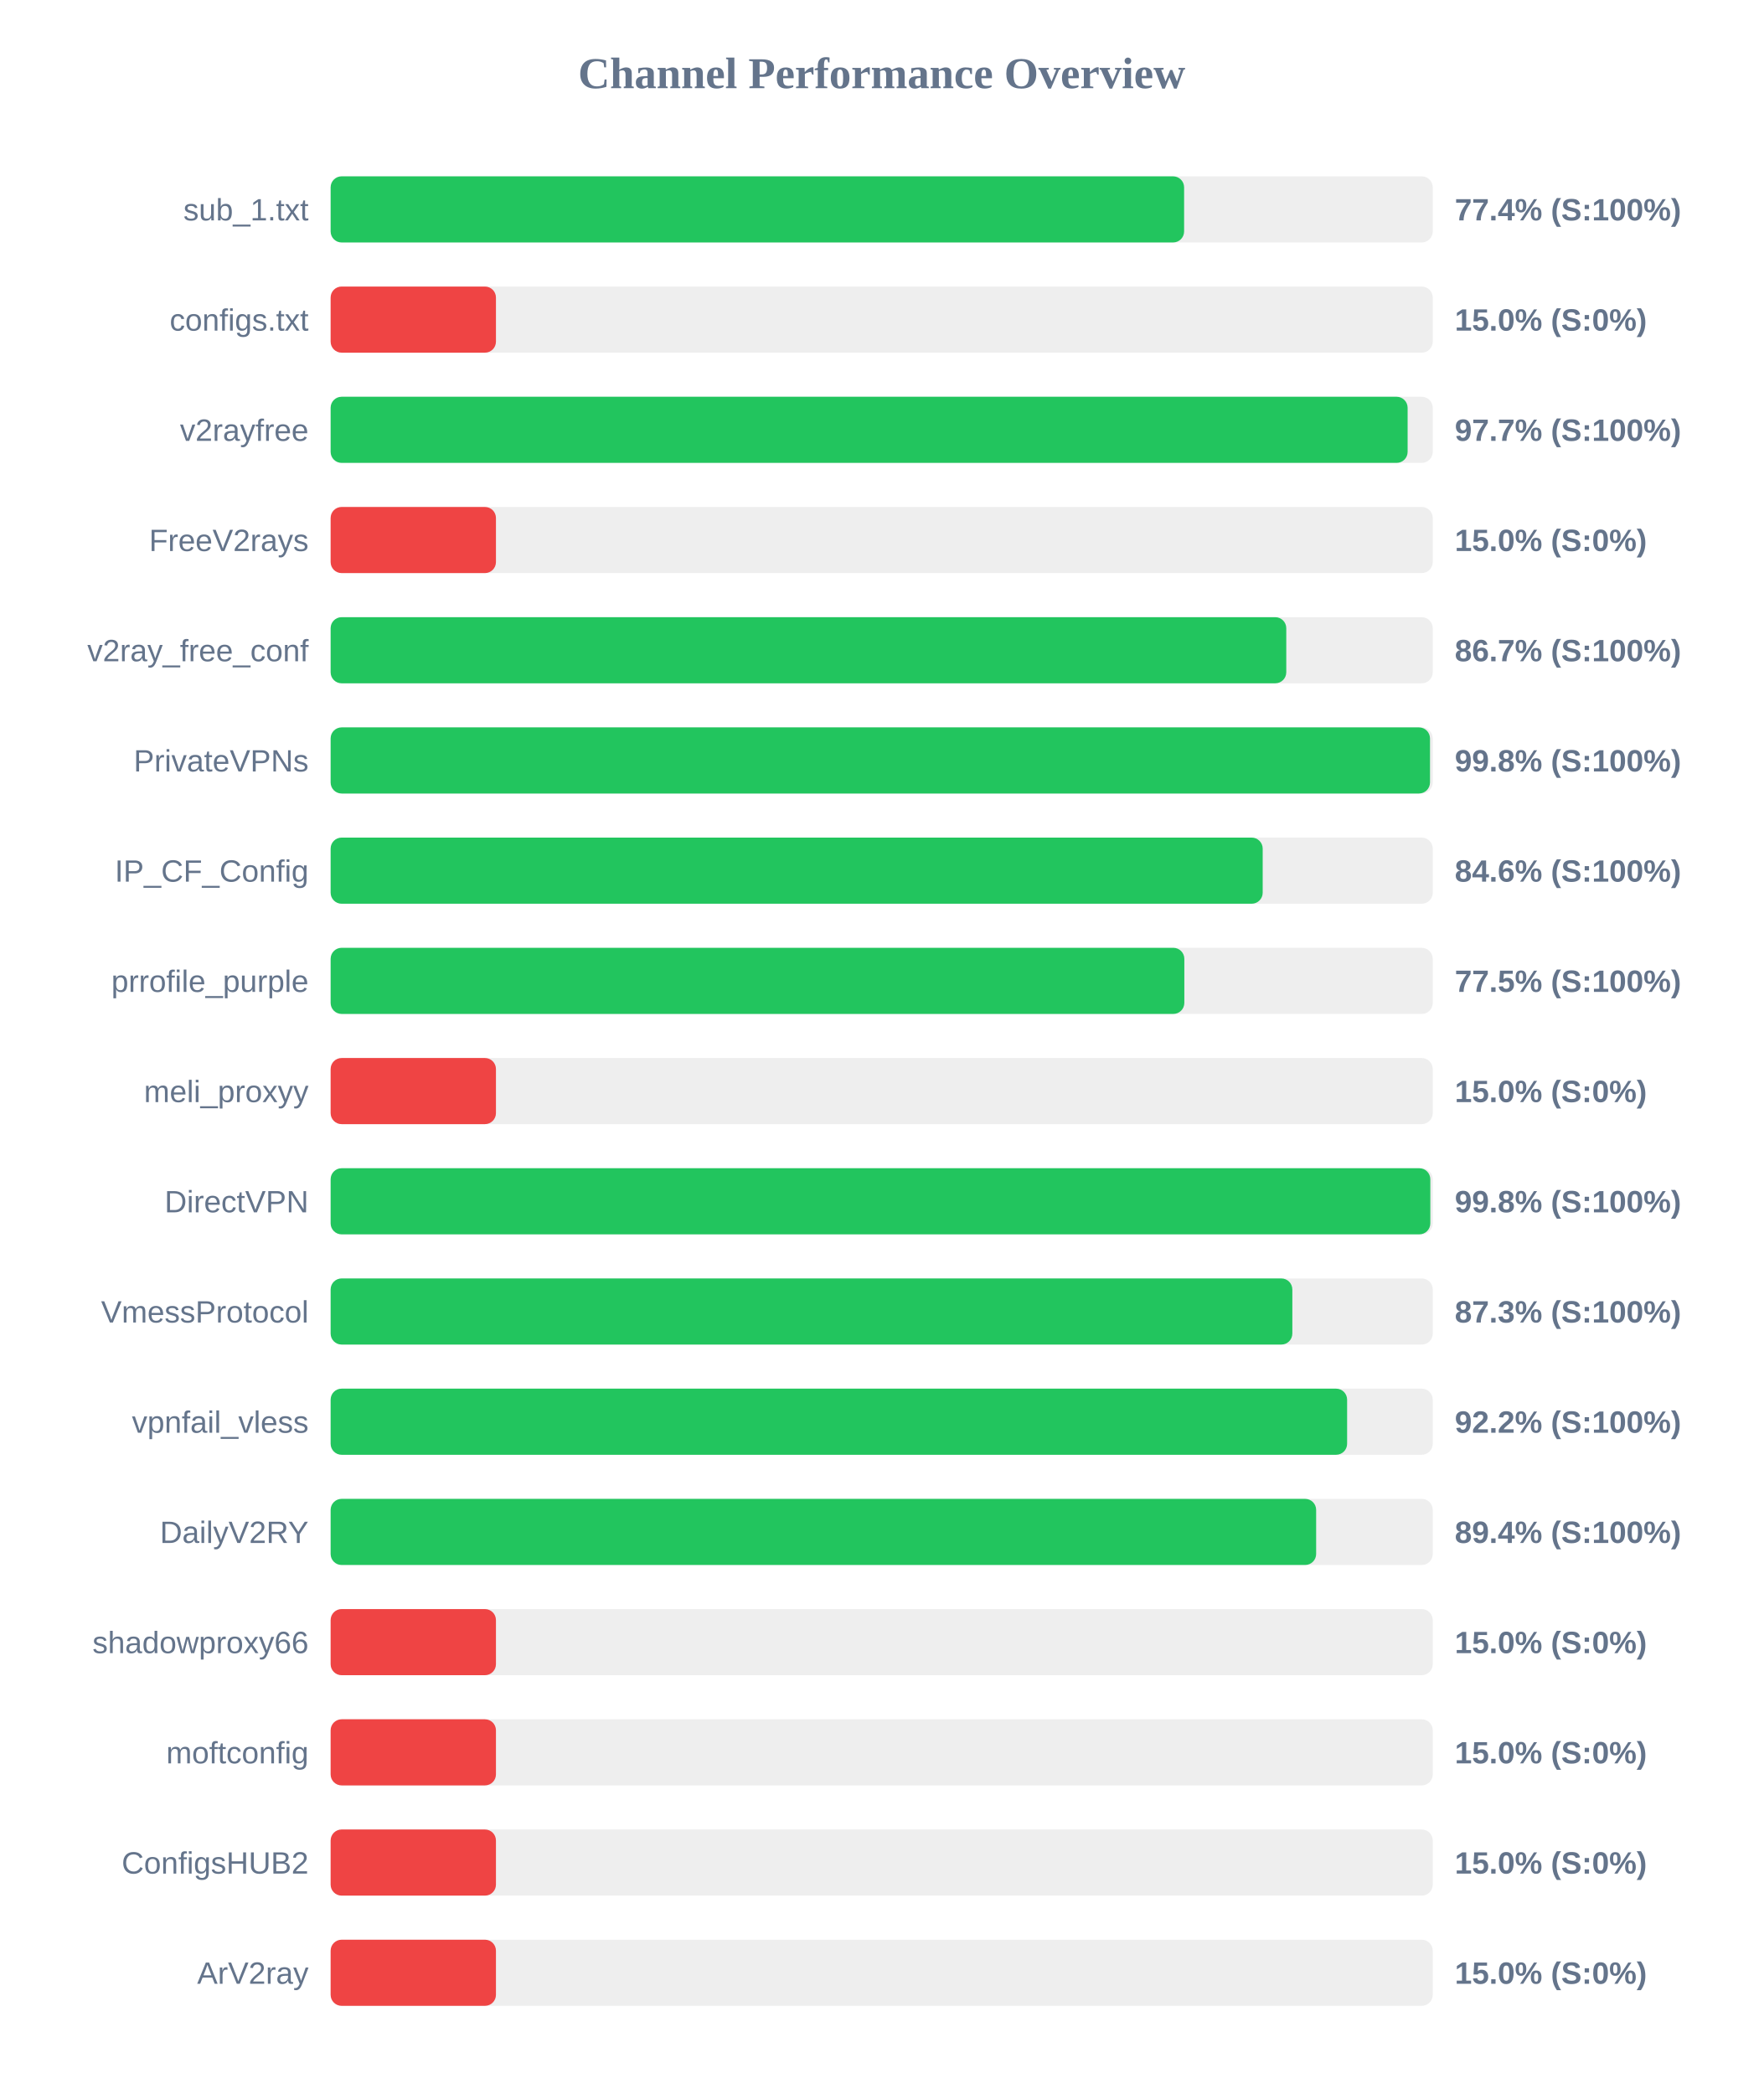
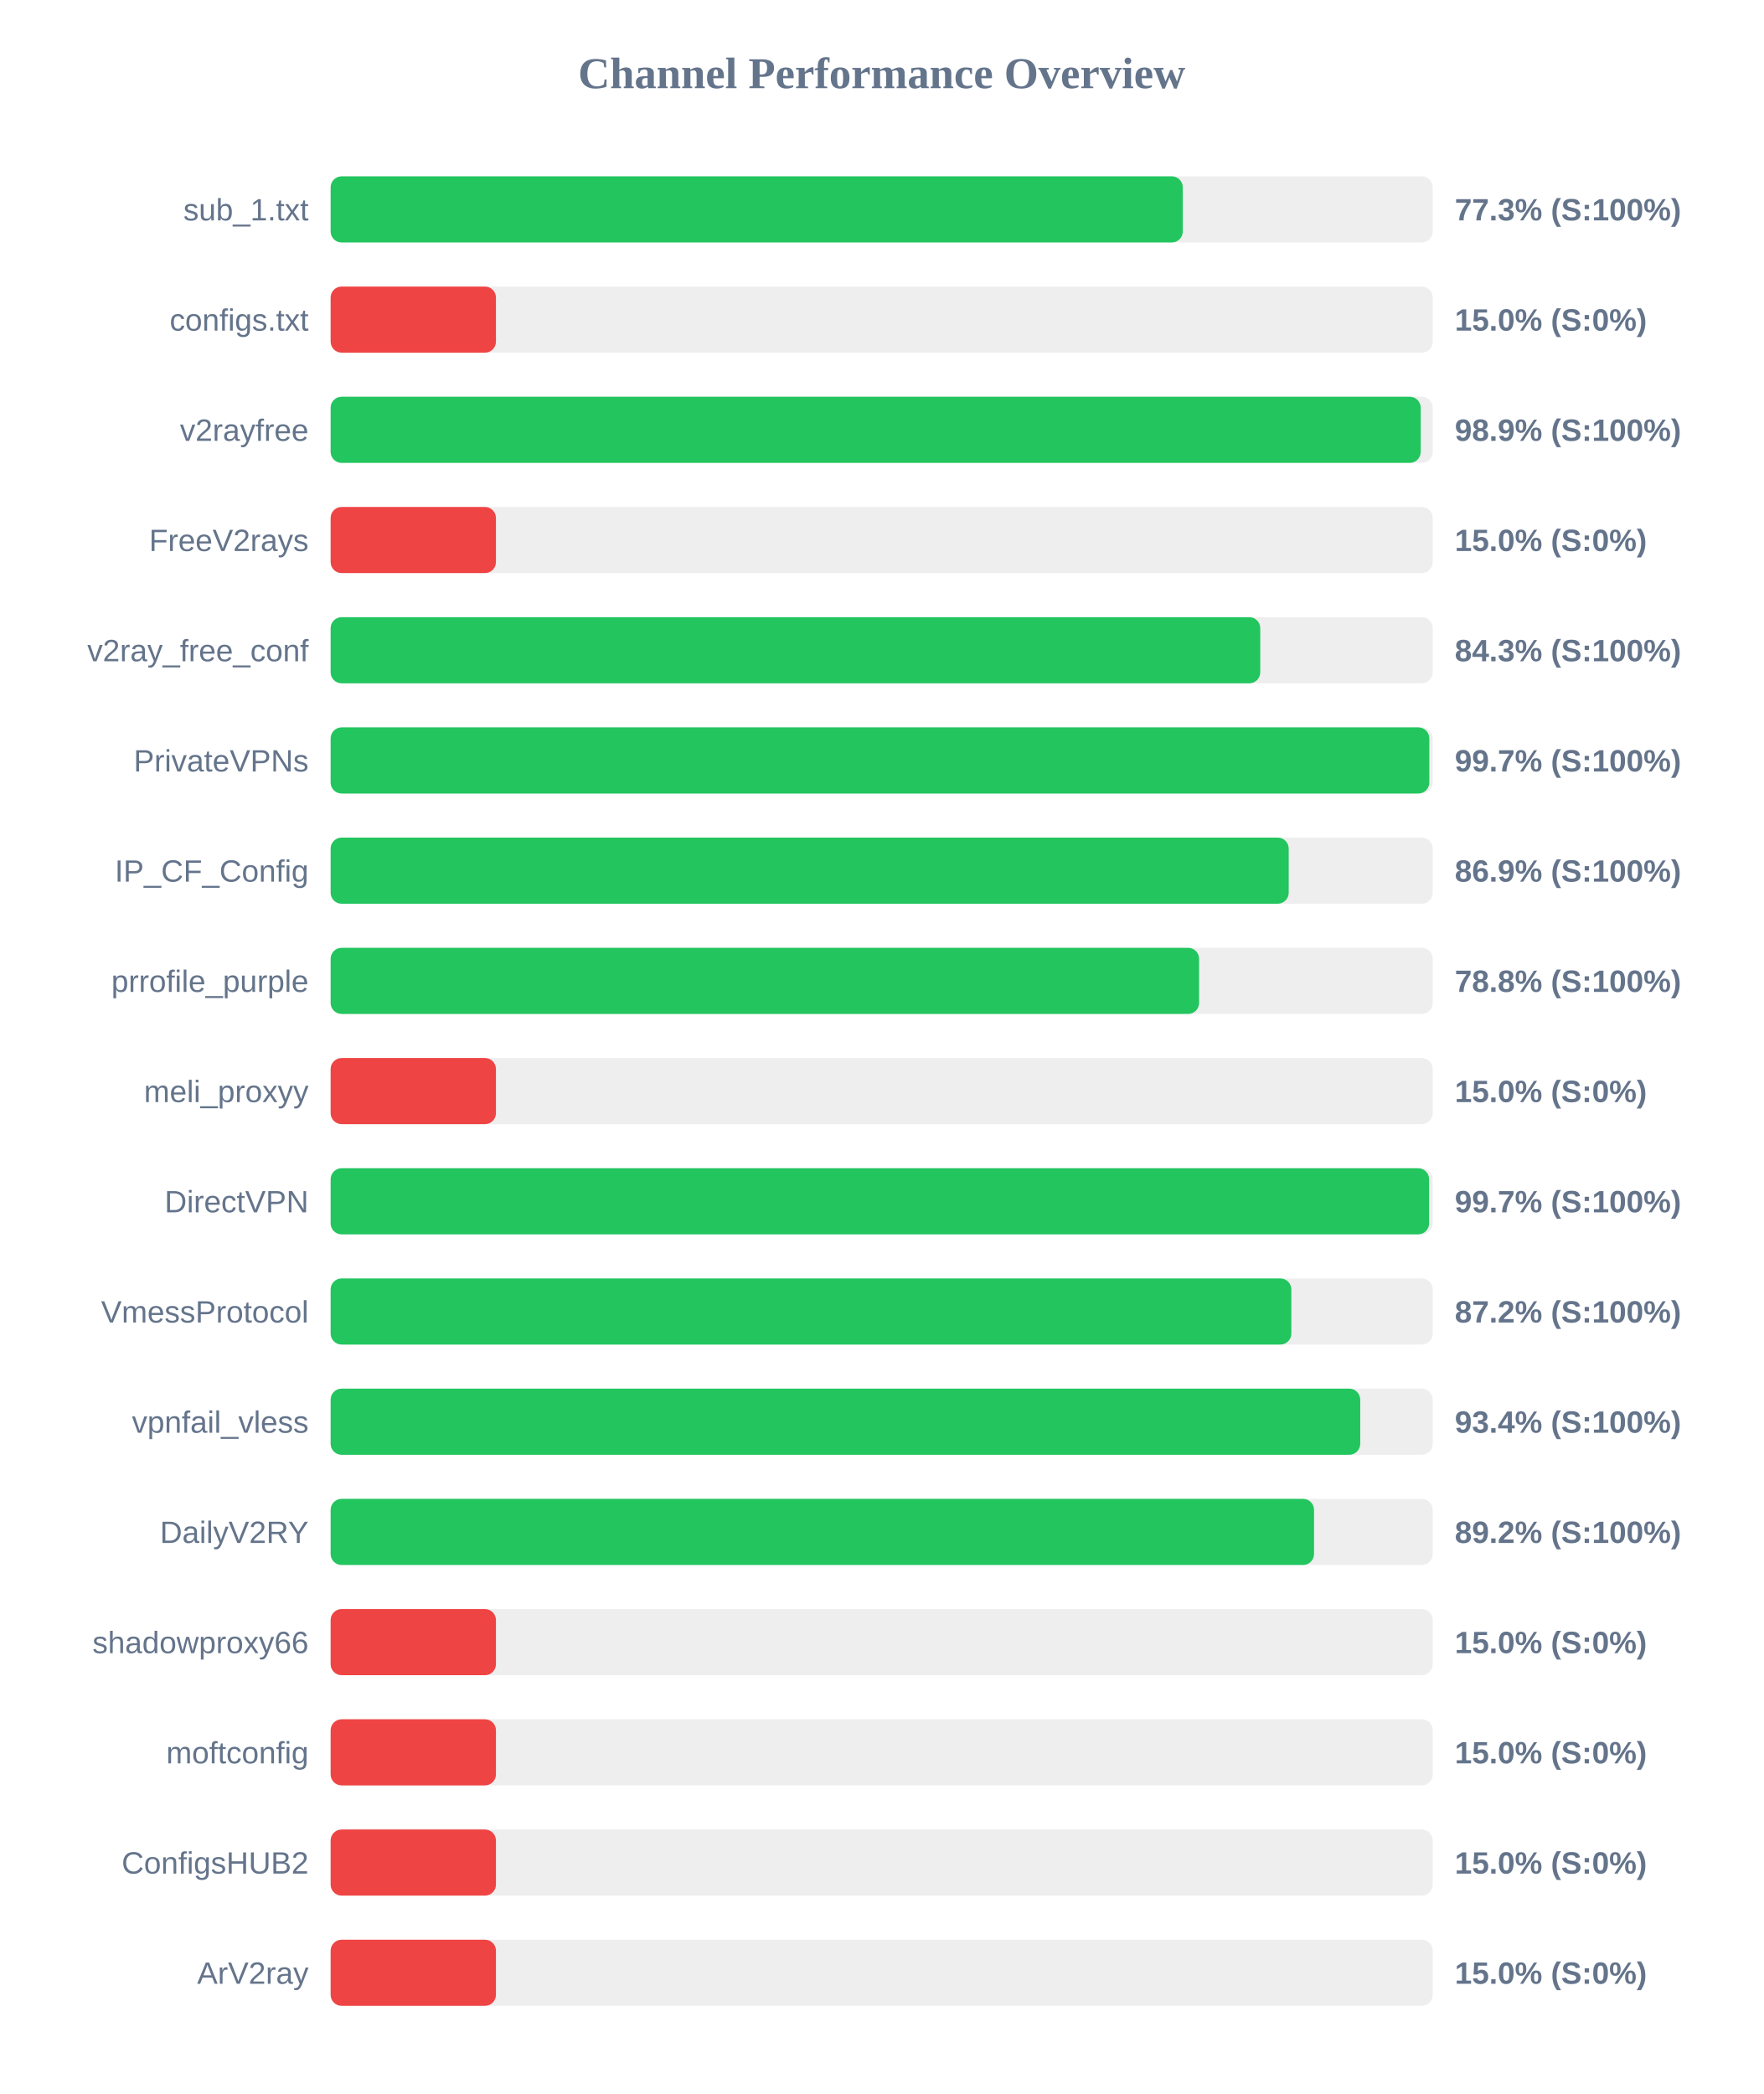
<svg xmlns="http://www.w3.org/2000/svg" width="800" height="950" version="1.1">
  <style>
        .row { font: 14px Arial; fill: #64748b; }
        .score { font: bold 14px Arial; fill: #64748b; }
    </style>
  <text x="400" y="40" text-anchor="middle" font-size="20px" font-weight="bold" fill="#64748b">Channel Performance Overview</text>
  <rect x="150" y="80" width="500" height="30" fill="#eee" rx="5" />
-   <rect x="150" y="80" width="387.2" height="30" fill="#22c55e" rx="5" />
+   <rect x="150" y="80" width="386.6" height="30" fill="#22c55e" rx="5" />
  <text x="140" y="100" text-anchor="end" class="row">sub_1.txt</text>
-   <text x="660" y="100" text-anchor="start" class="score">77.4% (S:100%)</text>
+   <text x="660" y="100" text-anchor="start" class="score">77.3% (S:100%)</text>
  <rect x="150" y="130" width="500" height="30" fill="#eee" rx="5" />
  <rect x="150" y="130" width="75.0" height="30" fill="#ef4444" rx="5" />
  <text x="140" y="150" text-anchor="end" class="row">configs.txt</text>
  <text x="660" y="150" text-anchor="start" class="score">15.0% (S:0%)</text>
  <rect x="150" y="180" width="500" height="30" fill="#eee" rx="5" />
-   <rect x="150" y="180" width="488.6" height="30" fill="#22c55e" rx="5" />
+   <rect x="150" y="180" width="494.55" height="30" fill="#22c55e" rx="5" />
  <text x="140" y="200" text-anchor="end" class="row">v2rayfree</text>
-   <text x="660" y="200" text-anchor="start" class="score">97.7% (S:100%)</text>
+   <text x="660" y="200" text-anchor="start" class="score">98.9% (S:100%)</text>
  <rect x="150" y="230" width="500" height="30" fill="#eee" rx="5" />
  <rect x="150" y="230" width="75.0" height="30" fill="#ef4444" rx="5" />
  <text x="140" y="250" text-anchor="end" class="row">FreeV2rays</text>
  <text x="660" y="250" text-anchor="start" class="score">15.0% (S:0%)</text>
  <rect x="150" y="280" width="500" height="30" fill="#eee" rx="5" />
-   <rect x="150" y="280" width="433.55" height="30" fill="#22c55e" rx="5" />
+   <rect x="150" y="280" width="421.75" height="30" fill="#22c55e" rx="5" />
  <text x="140" y="300" text-anchor="end" class="row">v2ray_free_conf</text>
-   <text x="660" y="300" text-anchor="start" class="score">86.7% (S:100%)</text>
+   <text x="660" y="300" text-anchor="start" class="score">84.3% (S:100%)</text>
  <rect x="150" y="330" width="500" height="30" fill="#eee" rx="5" />
-   <rect x="150" y="330" width="498.75" height="30" fill="#22c55e" rx="5" />
+   <rect x="150" y="330" width="498.45" height="30" fill="#22c55e" rx="5" />
  <text x="140" y="350" text-anchor="end" class="row">PrivateVPNs</text>
-   <text x="660" y="350" text-anchor="start" class="score">99.8% (S:100%)</text>
+   <text x="660" y="350" text-anchor="start" class="score">99.7% (S:100%)</text>
  <rect x="150" y="380" width="500" height="30" fill="#eee" rx="5" />
-   <rect x="150" y="380" width="422.85" height="30" fill="#22c55e" rx="5" />
+   <rect x="150" y="380" width="434.65" height="30" fill="#22c55e" rx="5" />
  <text x="140" y="400" text-anchor="end" class="row">IP_CF_Config</text>
-   <text x="660" y="400" text-anchor="start" class="score">84.6% (S:100%)</text>
+   <text x="660" y="400" text-anchor="start" class="score">86.9% (S:100%)</text>
  <rect x="150" y="430" width="500" height="30" fill="#eee" rx="5" />
-   <rect x="150" y="430" width="387.3" height="30" fill="#22c55e" rx="5" />
+   <rect x="150" y="430" width="394.0" height="30" fill="#22c55e" rx="5" />
  <text x="140" y="450" text-anchor="end" class="row">prrofile_purple</text>
-   <text x="660" y="450" text-anchor="start" class="score">77.5% (S:100%)</text>
+   <text x="660" y="450" text-anchor="start" class="score">78.8% (S:100%)</text>
  <rect x="150" y="480" width="500" height="30" fill="#eee" rx="5" />
  <rect x="150" y="480" width="75.0" height="30" fill="#ef4444" rx="5" />
  <text x="140" y="500" text-anchor="end" class="row">meli_proxyy</text>
  <text x="660" y="500" text-anchor="start" class="score">15.0% (S:0%)</text>
  <rect x="150" y="530" width="500" height="30" fill="#eee" rx="5" />
-   <rect x="150" y="530" width="498.9" height="30" fill="#22c55e" rx="5" />
+   <rect x="150" y="530" width="498.35" height="30" fill="#22c55e" rx="5" />
  <text x="140" y="550" text-anchor="end" class="row">DirectVPN</text>
-   <text x="660" y="550" text-anchor="start" class="score">99.8% (S:100%)</text>
+   <text x="660" y="550" text-anchor="start" class="score">99.7% (S:100%)</text>
  <rect x="150" y="580" width="500" height="30" fill="#eee" rx="5" />
-   <rect x="150" y="580" width="436.3" height="30" fill="#22c55e" rx="5" />
+   <rect x="150" y="580" width="435.85" height="30" fill="#22c55e" rx="5" />
  <text x="140" y="600" text-anchor="end" class="row">VmessProtocol</text>
-   <text x="660" y="600" text-anchor="start" class="score">87.3% (S:100%)</text>
+   <text x="660" y="600" text-anchor="start" class="score">87.2% (S:100%)</text>
  <rect x="150" y="630" width="500" height="30" fill="#eee" rx="5" />
-   <rect x="150" y="630" width="461.15" height="30" fill="#22c55e" rx="5" />
+   <rect x="150" y="630" width="467.1" height="30" fill="#22c55e" rx="5" />
  <text x="140" y="650" text-anchor="end" class="row">vpnfail_vless</text>
-   <text x="660" y="650" text-anchor="start" class="score">92.2% (S:100%)</text>
+   <text x="660" y="650" text-anchor="start" class="score">93.4% (S:100%)</text>
  <rect x="150" y="680" width="500" height="30" fill="#eee" rx="5" />
-   <rect x="150" y="680" width="447.1" height="30" fill="#22c55e" rx="5" />
+   <rect x="150" y="680" width="446.15" height="30" fill="#22c55e" rx="5" />
  <text x="140" y="700" text-anchor="end" class="row">DailyV2RY</text>
-   <text x="660" y="700" text-anchor="start" class="score">89.4% (S:100%)</text>
+   <text x="660" y="700" text-anchor="start" class="score">89.2% (S:100%)</text>
  <rect x="150" y="730" width="500" height="30" fill="#eee" rx="5" />
  <rect x="150" y="730" width="75.0" height="30" fill="#ef4444" rx="5" />
  <text x="140" y="750" text-anchor="end" class="row">shadowproxy66</text>
  <text x="660" y="750" text-anchor="start" class="score">15.0% (S:0%)</text>
  <rect x="150" y="780" width="500" height="30" fill="#eee" rx="5" />
  <rect x="150" y="780" width="75.0" height="30" fill="#ef4444" rx="5" />
  <text x="140" y="800" text-anchor="end" class="row">moftconfig</text>
  <text x="660" y="800" text-anchor="start" class="score">15.0% (S:0%)</text>
  <rect x="150" y="830" width="500" height="30" fill="#eee" rx="5" />
  <rect x="150" y="830" width="75.0" height="30" fill="#ef4444" rx="5" />
  <text x="140" y="850" text-anchor="end" class="row">ConfigsHUB2</text>
  <text x="660" y="850" text-anchor="start" class="score">15.0% (S:0%)</text>
  <rect x="150" y="880" width="500" height="30" fill="#eee" rx="5" />
  <rect x="150" y="880" width="75.0" height="30" fill="#ef4444" rx="5" />
  <text x="140" y="900" text-anchor="end" class="row">ArV2ray</text>
  <text x="660" y="900" text-anchor="start" class="score">15.0% (S:0%)</text>
</svg>
